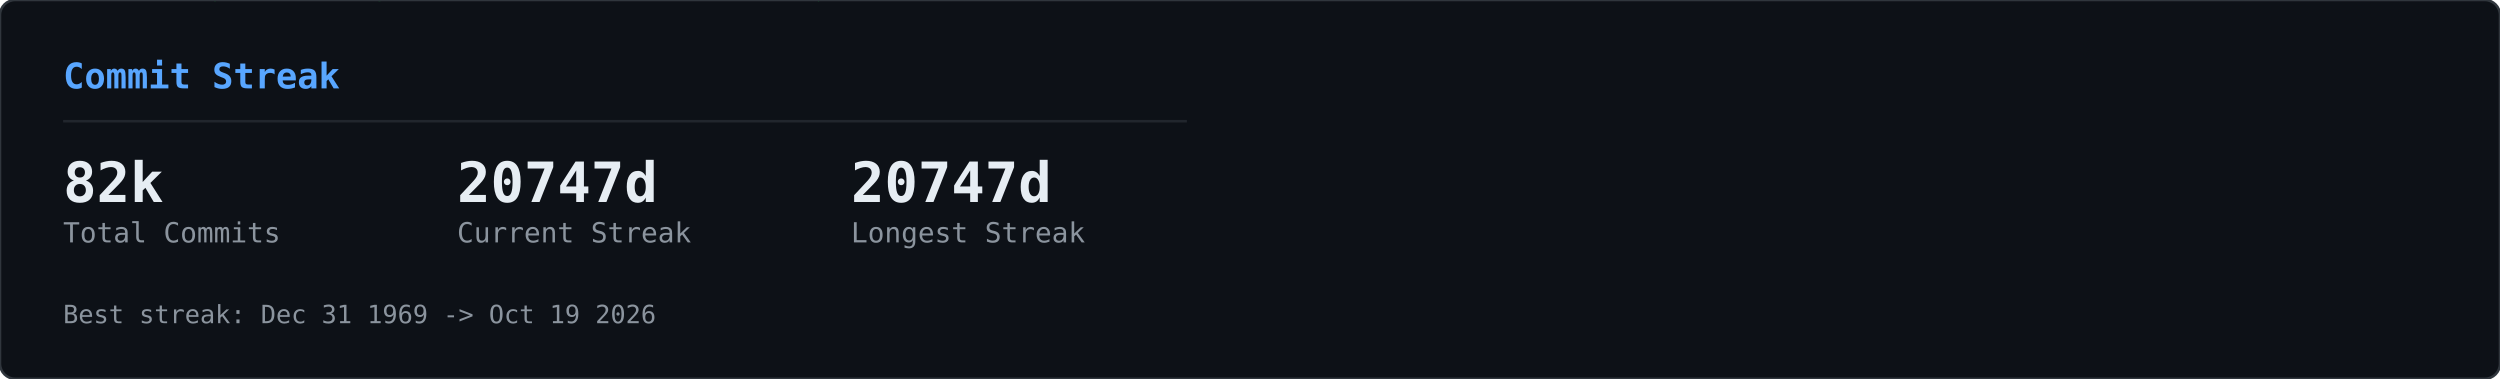
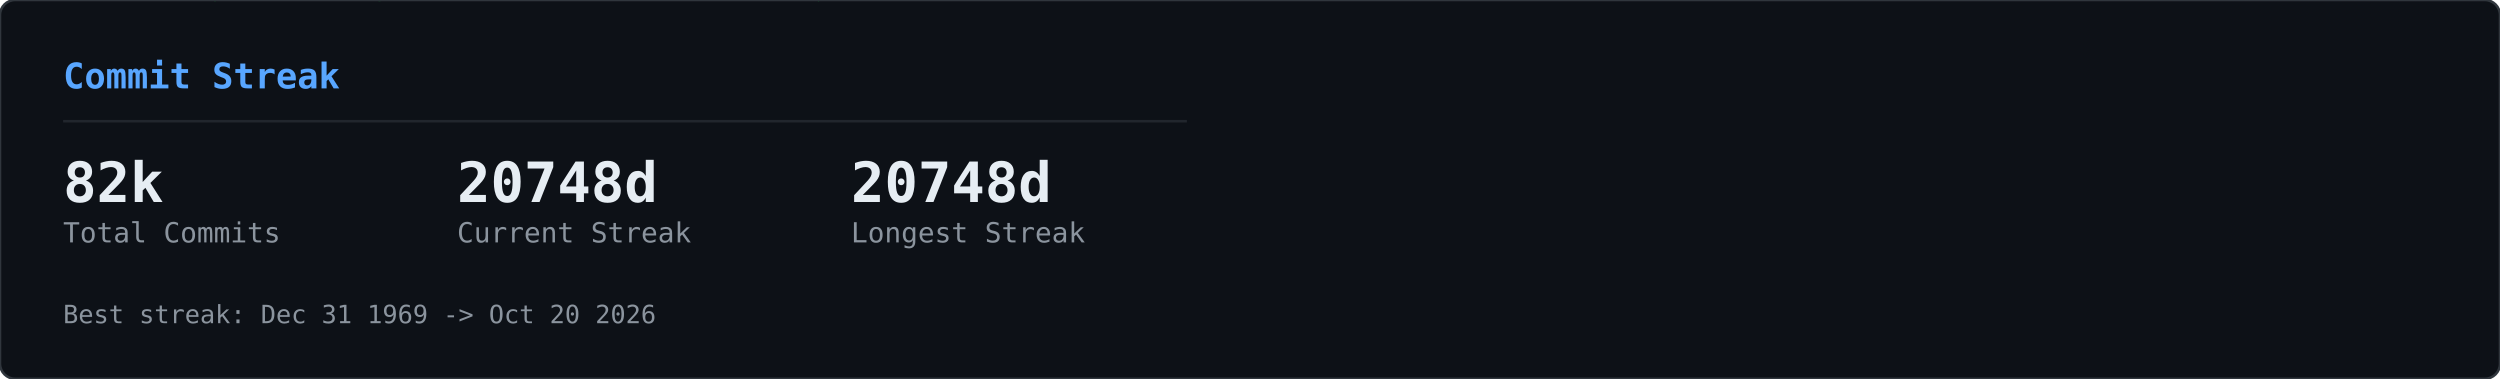
<svg xmlns="http://www.w3.org/2000/svg" width="990" height="150" viewBox="0 0 990 150">
  <defs>
    <clipPath id="row-clip">
      <rect width="990" height="150" rx="6" />
    </clipPath>
  </defs>
  <rect width="990" height="150" rx="6" fill="#0d1117" />
  <g clip-path="url(#row-clip)">
    <g transform="translate(0,0)">
      <g opacity="0.22">
        <style>@keyframes gcs0s0{from{transform:translateY(-46px)}to{transform:translateY(164px)}}@keyframes gcs1s0{from{transform:translateY(-60px)}to{transform:translateY(164px)}}@keyframes gcs2s0{from{transform:translateY(-74px)}to{transform:translateY(164px)}}@keyframes gcs3s0{from{transform:translateY(-46px)}to{transform:translateY(164px)}}@keyframes gcs4s0{from{transform:translateY(-74px)}to{transform:translateY(164px)}}@keyframes gcs5s0{from{transform:translateY(-74px)}to{transform:translateY(164px)}}@keyframes gcs6s0{from{transform:translateY(-88px)}to{transform:translateY(164px)}}@keyframes gcs7s0{from{transform:translateY(-74px)}to{transform:translateY(164px)}}@keyframes gcs8s0{from{transform:translateY(-74px)}to{transform:translateY(164px)}}@keyframes gcs9s0{from{transform:translateY(-88px)}to{transform:translateY(164px)}}@keyframes gcs10s0{from{transform:translateY(-46px)}to{transform:translateY(164px)}}@keyframes gcs11s0{from{transform:translateY(-46px)}to{transform:translateY(164px)}}@keyframes gcs12s0{from{transform:translateY(-74px)}to{transform:translateY(164px)}}@keyframes gcs13s0{from{transform:translateY(-60px)}to{transform:translateY(164px)}}@keyframes gcs14s0{from{transform:translateY(-88px)}to{transform:translateY(164px)}}@keyframes gcs15s0{from{transform:translateY(-60px)}to{transform:translateY(164px)}}@keyframes gcs16s0{from{transform:translateY(-46px)}to{transform:translateY(164px)}}@keyframes gcs17s0{from{transform:translateY(-74px)}to{transform:translateY(164px)}}@keyframes gcs18s0{from{transform:translateY(-88px)}to{transform:translateY(164px)}}@keyframes gcs19s0{from{transform:translateY(-88px)}to{transform:translateY(164px)}}@keyframes gcs20s0{from{transform:translateY(-60px)}to{transform:translateY(164px)}}@keyframes gcs21s0{from{transform:translateY(-60px)}to{transform:translateY(164px)}}@keyframes gcs22s0{from{transform:translateY(-88px)}to{transform:translateY(164px)}}@keyframes gcs23s0{from{transform:translateY(-88px)}to{transform:translateY(164px)}}@keyframes gcs24s0{from{transform:translateY(-46px)}to{transform:translateY(164px)}}@keyframes gcs25s0{from{transform:translateY(-60px)}to{transform:translateY(164px)}}@keyframes gcs26s0{from{transform:translateY(-46px)}to{transform:translateY(164px)}}@keyframes gcs27s0{from{transform:translateY(-46px)}to{transform:translateY(164px)}}@keyframes gcs28s0{from{transform:translateY(-60px)}to{transform:translateY(164px)}}@keyframes gcs29s0{from{transform:translateY(-88px)}to{transform:translateY(164px)}}@keyframes gcs30s0{from{transform:translateY(-46px)}to{transform:translateY(164px)}}@keyframes gcs31s0{from{transform:translateY(-88px)}to{transform:translateY(164px)}}@keyframes gcs32s0{from{transform:translateY(-60px)}to{transform:translateY(164px)}}@keyframes gcs33s0{from{transform:translateY(-60px)}to{transform:translateY(164px)}}@keyframes gcs34s0{from{transform:translateY(-60px)}to{transform:translateY(164px)}}@keyframes gcs35s0{from{transform:translateY(-46px)}to{transform:translateY(164px)}}@keyframes gcs36s0{from{transform:translateY(-60px)}to{transform:translateY(164px)}}@keyframes gcs37s0{from{transform:translateY(-46px)}to{transform:translateY(164px)}}</style>
        <g style="animation:gcs0s0 2.57s linear infinite;animation-delay:-1.18s">
          <text x="146" y="0" font-family="monospace" font-size="12" fill="#00ff41">ｮ</text>
          <text x="146" y="-14" font-family="monospace" font-size="12" fill="#00ff41" opacity="0.75">ﾗ</text>
          <text x="146" y="-28" font-family="monospace" font-size="12" fill="#00ff41" opacity="0.50">ｧ</text>
          <text x="146" y="-42" font-family="monospace" font-size="12" fill="#00ff41" opacity="0.25">ﾊ</text>
        </g>
        <g style="animation:gcs1s0 3.16s linear infinite;animation-delay:-1.00s">
          <text x="236" y="0" font-family="monospace" font-size="12" fill="#00ff41">3</text>
          <text x="236" y="-14" font-family="monospace" font-size="12" fill="#00ff41" opacity="0.80">ﾋ</text>
          <text x="236" y="-28" font-family="monospace" font-size="12" fill="#00ff41" opacity="0.60">ﾅ</text>
          <text x="236" y="-42" font-family="monospace" font-size="12" fill="#00ff41" opacity="0.40">ｭ</text>
          <text x="236" y="-56" font-family="monospace" font-size="12" fill="#00ff41" opacity="0.20">ｾ</text>
        </g>
        <g style="animation:gcs2s0 2.63s linear infinite;animation-delay:-2.01s">
          <text x="198" y="0" font-family="monospace" font-size="12" fill="#00ff41">0</text>
          <text x="198" y="-14" font-family="monospace" font-size="12" fill="#00ff41" opacity="0.83">ﾚ</text>
          <text x="198" y="-28" font-family="monospace" font-size="12" fill="#00ff41" opacity="0.67">1</text>
          <text x="198" y="-42" font-family="monospace" font-size="12" fill="#00ff41" opacity="0.50">ｪ</text>
          <text x="198" y="-56" font-family="monospace" font-size="12" fill="#00ff41" opacity="0.33">ｱ</text>
          <text x="198" y="-70" font-family="monospace" font-size="12" fill="#00ff41" opacity="0.17">0</text>
        </g>
        <g style="animation:gcs3s0 1.86s linear infinite;animation-delay:-0.90s">
          <text x="222" y="0" font-family="monospace" font-size="12" fill="#00ff41">ﾇ</text>
          <text x="222" y="-14" font-family="monospace" font-size="12" fill="#00ff41" opacity="0.75">ﾎ</text>
          <text x="222" y="-28" font-family="monospace" font-size="12" fill="#00ff41" opacity="0.50">ﾚ</text>
          <text x="222" y="-42" font-family="monospace" font-size="12" fill="#00ff41" opacity="0.25">ｸ</text>
        </g>
        <g style="animation:gcs4s0 2.41s linear infinite;animation-delay:-2.33s">
          <text x="83" y="0" font-family="monospace" font-size="12" fill="#00ff41">ｯ</text>
          <text x="83" y="-14" font-family="monospace" font-size="12" fill="#00ff41" opacity="0.83">ﾀ</text>
          <text x="83" y="-28" font-family="monospace" font-size="12" fill="#00ff41" opacity="0.67">ｳ</text>
          <text x="83" y="-42" font-family="monospace" font-size="12" fill="#00ff41" opacity="0.50">1</text>
          <text x="83" y="-56" font-family="monospace" font-size="12" fill="#00ff41" opacity="0.33">ﾅ</text>
          <text x="83" y="-70" font-family="monospace" font-size="12" fill="#00ff41" opacity="0.17">8</text>
        </g>
        <g style="animation:gcs5s0 2.66s linear infinite;animation-delay:-0.69s">
          <text x="485" y="0" font-family="monospace" font-size="12" fill="#00ff41">ｳ</text>
          <text x="485" y="-14" font-family="monospace" font-size="12" fill="#00ff41" opacity="0.83">ｵ</text>
          <text x="485" y="-28" font-family="monospace" font-size="12" fill="#00ff41" opacity="0.67">ｬ</text>
          <text x="485" y="-42" font-family="monospace" font-size="12" fill="#00ff41" opacity="0.50">ｿ</text>
          <text x="485" y="-56" font-family="monospace" font-size="12" fill="#00ff41" opacity="0.33">ﾜ</text>
          <text x="485" y="-70" font-family="monospace" font-size="12" fill="#00ff41" opacity="0.17">ｶ</text>
        </g>
        <g style="animation:gcs6s0 2.54s linear infinite;animation-delay:-1.54s">
          <text x="54" y="0" font-family="monospace" font-size="12" fill="#00ff41">1</text>
          <text x="54" y="-14" font-family="monospace" font-size="12" fill="#00ff41" opacity="0.86">1</text>
          <text x="54" y="-28" font-family="monospace" font-size="12" fill="#00ff41" opacity="0.71">ﾌ</text>
          <text x="54" y="-42" font-family="monospace" font-size="12" fill="#00ff41" opacity="0.57">ｷ</text>
          <text x="54" y="-56" font-family="monospace" font-size="12" fill="#00ff41" opacity="0.43">4</text>
          <text x="54" y="-70" font-family="monospace" font-size="12" fill="#00ff41" opacity="0.29">ﾐ</text>
          <text x="54" y="-84" font-family="monospace" font-size="12" fill="#00ff41" opacity="0.14">ﾏ</text>
        </g>
        <g style="animation:gcs7s0 3.14s linear infinite;animation-delay:-1.12s">
          <text x="403" y="0" font-family="monospace" font-size="12" fill="#00ff41">3</text>
          <text x="403" y="-14" font-family="monospace" font-size="12" fill="#00ff41" opacity="0.83">2</text>
          <text x="403" y="-28" font-family="monospace" font-size="12" fill="#00ff41" opacity="0.67">ｦ</text>
          <text x="403" y="-42" font-family="monospace" font-size="12" fill="#00ff41" opacity="0.50">ﾚ</text>
          <text x="403" y="-56" font-family="monospace" font-size="12" fill="#00ff41" opacity="0.33">ﾈ</text>
          <text x="403" y="-70" font-family="monospace" font-size="12" fill="#00ff41" opacity="0.17">ﾇ</text>
        </g>
        <g style="animation:gcs8s0 2.89s linear infinite;animation-delay:-1.37s">
          <text x="430" y="0" font-family="monospace" font-size="12" fill="#00ff41">4</text>
          <text x="430" y="-14" font-family="monospace" font-size="12" fill="#00ff41" opacity="0.83">ｿ</text>
          <text x="430" y="-28" font-family="monospace" font-size="12" fill="#00ff41" opacity="0.67">ｯ</text>
          <text x="430" y="-42" font-family="monospace" font-size="12" fill="#00ff41" opacity="0.50">ﾑ</text>
          <text x="430" y="-56" font-family="monospace" font-size="12" fill="#00ff41" opacity="0.33">ｿ</text>
          <text x="430" y="-70" font-family="monospace" font-size="12" fill="#00ff41" opacity="0.17">ﾁ</text>
        </g>
        <g style="animation:gcs9s0 3.06s linear infinite;animation-delay:-0.70s">
          <text x="32" y="0" font-family="monospace" font-size="12" fill="#00ff41">ｽ</text>
          <text x="32" y="-14" font-family="monospace" font-size="12" fill="#00ff41" opacity="0.86">ﾃ</text>
          <text x="32" y="-28" font-family="monospace" font-size="12" fill="#00ff41" opacity="0.71">ﾐ</text>
          <text x="32" y="-42" font-family="monospace" font-size="12" fill="#00ff41" opacity="0.57">ﾃ</text>
          <text x="32" y="-56" font-family="monospace" font-size="12" fill="#00ff41" opacity="0.43">ﾎ</text>
          <text x="32" y="-70" font-family="monospace" font-size="12" fill="#00ff41" opacity="0.29">5</text>
          <text x="32" y="-84" font-family="monospace" font-size="12" fill="#00ff41" opacity="0.14">ｱ</text>
        </g>
        <g style="animation:gcs10s0 2.48s linear infinite;animation-delay:-2.03s">
          <text x="184" y="0" font-family="monospace" font-size="12" fill="#00ff41">ﾒ</text>
          <text x="184" y="-14" font-family="monospace" font-size="12" fill="#00ff41" opacity="0.75">ﾄ</text>
          <text x="184" y="-28" font-family="monospace" font-size="12" fill="#00ff41" opacity="0.50">ﾗ</text>
          <text x="184" y="-42" font-family="monospace" font-size="12" fill="#00ff41" opacity="0.25">ﾔ</text>
        </g>
        <g style="animation:gcs11s0 2.48s linear infinite;animation-delay:-1.09s">
          <text x="39" y="0" font-family="monospace" font-size="12" fill="#00ff41">ﾅ</text>
          <text x="39" y="-14" font-family="monospace" font-size="12" fill="#00ff41" opacity="0.75">ｯ</text>
          <text x="39" y="-28" font-family="monospace" font-size="12" fill="#00ff41" opacity="0.50">ｺ</text>
          <text x="39" y="-42" font-family="monospace" font-size="12" fill="#00ff41" opacity="0.25">ﾌ</text>
        </g>
        <g style="animation:gcs12s0 1.97s linear infinite;animation-delay:-1.78s">
          <text x="355" y="0" font-family="monospace" font-size="12" fill="#00ff41">ﾜ</text>
          <text x="355" y="-14" font-family="monospace" font-size="12" fill="#00ff41" opacity="0.83">ｴ</text>
          <text x="355" y="-28" font-family="monospace" font-size="12" fill="#00ff41" opacity="0.67">ﾋ</text>
          <text x="355" y="-42" font-family="monospace" font-size="12" fill="#00ff41" opacity="0.50">ｾ</text>
          <text x="355" y="-56" font-family="monospace" font-size="12" fill="#00ff41" opacity="0.33">ﾀ</text>
          <text x="355" y="-70" font-family="monospace" font-size="12" fill="#00ff41" opacity="0.17">ﾒ</text>
        </g>
        <g style="animation:gcs13s0 2.27s linear infinite;animation-delay:-2.03s">
          <text x="437" y="0" font-family="monospace" font-size="12" fill="#00ff41">3</text>
          <text x="437" y="-14" font-family="monospace" font-size="12" fill="#00ff41" opacity="0.80">ｴ</text>
          <text x="437" y="-28" font-family="monospace" font-size="12" fill="#00ff41" opacity="0.60">ｬ</text>
          <text x="437" y="-42" font-family="monospace" font-size="12" fill="#00ff41" opacity="0.40">7</text>
          <text x="437" y="-56" font-family="monospace" font-size="12" fill="#00ff41" opacity="0.20">ﾎ</text>
        </g>
        <g style="animation:gcs14s0 2.27s linear infinite;animation-delay:-0.20s">
          <text x="469" y="0" font-family="monospace" font-size="12" fill="#00ff41">3</text>
          <text x="469" y="-14" font-family="monospace" font-size="12" fill="#00ff41" opacity="0.86">ﾝ</text>
          <text x="469" y="-28" font-family="monospace" font-size="12" fill="#00ff41" opacity="0.71">ｦ</text>
          <text x="469" y="-42" font-family="monospace" font-size="12" fill="#00ff41" opacity="0.57">ﾂ</text>
          <text x="469" y="-56" font-family="monospace" font-size="12" fill="#00ff41" opacity="0.43">ﾗ</text>
          <text x="469" y="-70" font-family="monospace" font-size="12" fill="#00ff41" opacity="0.29">ｧ</text>
          <text x="469" y="-84" font-family="monospace" font-size="12" fill="#00ff41" opacity="0.14">ｮ</text>
        </g>
        <g style="animation:gcs15s0 2.38s linear infinite;animation-delay:-1.80s">
          <text x="100" y="0" font-family="monospace" font-size="12" fill="#00ff41">ﾜ</text>
          <text x="100" y="-14" font-family="monospace" font-size="12" fill="#00ff41" opacity="0.80">0</text>
          <text x="100" y="-28" font-family="monospace" font-size="12" fill="#00ff41" opacity="0.60">ﾓ</text>
          <text x="100" y="-42" font-family="monospace" font-size="12" fill="#00ff41" opacity="0.40">ｶ</text>
          <text x="100" y="-56" font-family="monospace" font-size="12" fill="#00ff41" opacity="0.20">ｸ</text>
        </g>
        <g style="animation:gcs16s0 3.01s linear infinite;animation-delay:-1.67s">
          <text x="464" y="0" font-family="monospace" font-size="12" fill="#00ff41">ｴ</text>
          <text x="464" y="-14" font-family="monospace" font-size="12" fill="#00ff41" opacity="0.75">ﾑ</text>
          <text x="464" y="-28" font-family="monospace" font-size="12" fill="#00ff41" opacity="0.50">ﾉ</text>
          <text x="464" y="-42" font-family="monospace" font-size="12" fill="#00ff41" opacity="0.25">ﾏ</text>
        </g>
        <g style="animation:gcs17s0 1.88s linear infinite;animation-delay:-0.87s">
          <text x="390" y="0" font-family="monospace" font-size="12" fill="#00ff41">ﾌ</text>
          <text x="390" y="-14" font-family="monospace" font-size="12" fill="#00ff41" opacity="0.83">ｪ</text>
          <text x="390" y="-28" font-family="monospace" font-size="12" fill="#00ff41" opacity="0.67">ﾗ</text>
          <text x="390" y="-42" font-family="monospace" font-size="12" fill="#00ff41" opacity="0.50">ｩ</text>
          <text x="390" y="-56" font-family="monospace" font-size="12" fill="#00ff41" opacity="0.33">7</text>
          <text x="390" y="-70" font-family="monospace" font-size="12" fill="#00ff41" opacity="0.17">ﾔ</text>
        </g>
        <g style="animation:gcs18s0 2.28s linear infinite;animation-delay:-2.05s">
          <text x="250" y="0" font-family="monospace" font-size="12" fill="#00ff41">7</text>
          <text x="250" y="-14" font-family="monospace" font-size="12" fill="#00ff41" opacity="0.86">ﾘ</text>
          <text x="250" y="-28" font-family="monospace" font-size="12" fill="#00ff41" opacity="0.71">ｩ</text>
          <text x="250" y="-42" font-family="monospace" font-size="12" fill="#00ff41" opacity="0.57">ｲ</text>
          <text x="250" y="-56" font-family="monospace" font-size="12" fill="#00ff41" opacity="0.43">5</text>
          <text x="250" y="-70" font-family="monospace" font-size="12" fill="#00ff41" opacity="0.29">ﾆ</text>
          <text x="250" y="-84" font-family="monospace" font-size="12" fill="#00ff41" opacity="0.14">ｿ</text>
        </g>
        <g style="animation:gcs19s0 2.21s linear infinite;animation-delay:-0.13s">
          <text x="375" y="0" font-family="monospace" font-size="12" fill="#00ff41">ﾅ</text>
          <text x="375" y="-14" font-family="monospace" font-size="12" fill="#00ff41" opacity="0.86">ｮ</text>
          <text x="375" y="-28" font-family="monospace" font-size="12" fill="#00ff41" opacity="0.71">ｷ</text>
          <text x="375" y="-42" font-family="monospace" font-size="12" fill="#00ff41" opacity="0.57">ﾊ</text>
          <text x="375" y="-56" font-family="monospace" font-size="12" fill="#00ff41" opacity="0.43">ﾛ</text>
          <text x="375" y="-70" font-family="monospace" font-size="12" fill="#00ff41" opacity="0.29">ｱ</text>
          <text x="375" y="-84" font-family="monospace" font-size="12" fill="#00ff41" opacity="0.14">ﾖ</text>
        </g>
        <g style="animation:gcs20s0 2.89s linear infinite;animation-delay:-1.78s">
          <text x="319" y="0" font-family="monospace" font-size="12" fill="#00ff41">ﾝ</text>
          <text x="319" y="-14" font-family="monospace" font-size="12" fill="#00ff41" opacity="0.80">8</text>
          <text x="319" y="-28" font-family="monospace" font-size="12" fill="#00ff41" opacity="0.60">ﾈ</text>
          <text x="319" y="-42" font-family="monospace" font-size="12" fill="#00ff41" opacity="0.40">ﾑ</text>
          <text x="319" y="-56" font-family="monospace" font-size="12" fill="#00ff41" opacity="0.20">8</text>
        </g>
        <g style="animation:gcs21s0 1.72s linear infinite;animation-delay:-0.43s">
          <text x="322" y="0" font-family="monospace" font-size="12" fill="#00ff41">ｯ</text>
          <text x="322" y="-14" font-family="monospace" font-size="12" fill="#00ff41" opacity="0.80">ｨ</text>
          <text x="322" y="-28" font-family="monospace" font-size="12" fill="#00ff41" opacity="0.60">ﾂ</text>
          <text x="322" y="-42" font-family="monospace" font-size="12" fill="#00ff41" opacity="0.40">ﾎ</text>
          <text x="322" y="-56" font-family="monospace" font-size="12" fill="#00ff41" opacity="0.20">1</text>
        </g>
        <g style="animation:gcs22s0 1.59s linear infinite;animation-delay:-0.11s">
          <text x="48" y="0" font-family="monospace" font-size="12" fill="#00ff41">2</text>
          <text x="48" y="-14" font-family="monospace" font-size="12" fill="#00ff41" opacity="0.86">ﾌ</text>
          <text x="48" y="-28" font-family="monospace" font-size="12" fill="#00ff41" opacity="0.71">ｳ</text>
          <text x="48" y="-42" font-family="monospace" font-size="12" fill="#00ff41" opacity="0.57">ﾁ</text>
          <text x="48" y="-56" font-family="monospace" font-size="12" fill="#00ff41" opacity="0.43">ｱ</text>
          <text x="48" y="-70" font-family="monospace" font-size="12" fill="#00ff41" opacity="0.29">ﾖ</text>
          <text x="48" y="-84" font-family="monospace" font-size="12" fill="#00ff41" opacity="0.14">5</text>
        </g>
        <g style="animation:gcs23s0 2.43s linear infinite;animation-delay:-0.29s">
          <text x="468" y="0" font-family="monospace" font-size="12" fill="#00ff41">ﾐ</text>
          <text x="468" y="-14" font-family="monospace" font-size="12" fill="#00ff41" opacity="0.86">ﾓ</text>
          <text x="468" y="-28" font-family="monospace" font-size="12" fill="#00ff41" opacity="0.71">ﾎ</text>
          <text x="468" y="-42" font-family="monospace" font-size="12" fill="#00ff41" opacity="0.57">ﾛ</text>
          <text x="468" y="-56" font-family="monospace" font-size="12" fill="#00ff41" opacity="0.43">ﾈ</text>
          <text x="468" y="-70" font-family="monospace" font-size="12" fill="#00ff41" opacity="0.29">ﾆ</text>
          <text x="468" y="-84" font-family="monospace" font-size="12" fill="#00ff41" opacity="0.14">ﾎ</text>
        </g>
        <g style="animation:gcs24s0 2.71s linear infinite;animation-delay:-2.62s">
          <text x="458" y="0" font-family="monospace" font-size="12" fill="#00ff41">0</text>
          <text x="458" y="-14" font-family="monospace" font-size="12" fill="#00ff41" opacity="0.75">4</text>
          <text x="458" y="-28" font-family="monospace" font-size="12" fill="#00ff41" opacity="0.50">ｻ</text>
          <text x="458" y="-42" font-family="monospace" font-size="12" fill="#00ff41" opacity="0.25">ﾑ</text>
        </g>
        <g style="animation:gcs25s0 2.35s linear infinite;animation-delay:-1.04s">
          <text x="411" y="0" font-family="monospace" font-size="12" fill="#00ff41">ﾌ</text>
          <text x="411" y="-14" font-family="monospace" font-size="12" fill="#00ff41" opacity="0.80">1</text>
          <text x="411" y="-28" font-family="monospace" font-size="12" fill="#00ff41" opacity="0.60">ﾊ</text>
          <text x="411" y="-42" font-family="monospace" font-size="12" fill="#00ff41" opacity="0.40">ｱ</text>
          <text x="411" y="-56" font-family="monospace" font-size="12" fill="#00ff41" opacity="0.20">3</text>
        </g>
        <g style="animation:gcs26s0 1.84s linear infinite;animation-delay:-0.68s">
          <text x="358" y="0" font-family="monospace" font-size="12" fill="#00ff41">ｻ</text>
          <text x="358" y="-14" font-family="monospace" font-size="12" fill="#00ff41" opacity="0.75">ｵ</text>
          <text x="358" y="-28" font-family="monospace" font-size="12" fill="#00ff41" opacity="0.50">ｺ</text>
          <text x="358" y="-42" font-family="monospace" font-size="12" fill="#00ff41" opacity="0.25">ｻ</text>
        </g>
        <g style="animation:gcs27s0 3.14s linear infinite;animation-delay:-1.63s">
          <text x="330" y="0" font-family="monospace" font-size="12" fill="#00ff41">1</text>
          <text x="330" y="-14" font-family="monospace" font-size="12" fill="#00ff41" opacity="0.75">6</text>
          <text x="330" y="-28" font-family="monospace" font-size="12" fill="#00ff41" opacity="0.50">ｨ</text>
          <text x="330" y="-42" font-family="monospace" font-size="12" fill="#00ff41" opacity="0.25">ﾍ</text>
        </g>
        <g style="animation:gcs28s0 1.61s linear infinite;animation-delay:-0.72s">
          <text x="404" y="0" font-family="monospace" font-size="12" fill="#00ff41">ﾝ</text>
          <text x="404" y="-14" font-family="monospace" font-size="12" fill="#00ff41" opacity="0.80">ﾌ</text>
          <text x="404" y="-28" font-family="monospace" font-size="12" fill="#00ff41" opacity="0.60">ﾅ</text>
          <text x="404" y="-42" font-family="monospace" font-size="12" fill="#00ff41" opacity="0.40">ﾂ</text>
          <text x="404" y="-56" font-family="monospace" font-size="12" fill="#00ff41" opacity="0.20">ﾃ</text>
        </g>
        <g style="animation:gcs29s0 2.37s linear infinite;animation-delay:-0.24s">
          <text x="380" y="0" font-family="monospace" font-size="12" fill="#00ff41">ﾅ</text>
          <text x="380" y="-14" font-family="monospace" font-size="12" fill="#00ff41" opacity="0.86">ﾌ</text>
          <text x="380" y="-28" font-family="monospace" font-size="12" fill="#00ff41" opacity="0.71">ﾛ</text>
          <text x="380" y="-42" font-family="monospace" font-size="12" fill="#00ff41" opacity="0.57">2</text>
          <text x="380" y="-56" font-family="monospace" font-size="12" fill="#00ff41" opacity="0.43">5</text>
          <text x="380" y="-70" font-family="monospace" font-size="12" fill="#00ff41" opacity="0.29">ｴ</text>
          <text x="380" y="-84" font-family="monospace" font-size="12" fill="#00ff41" opacity="0.14">ｮ</text>
        </g>
        <g style="animation:gcs30s0 2.42s linear infinite;animation-delay:-2.15s">
          <text x="215" y="0" font-family="monospace" font-size="12" fill="#00ff41">ﾐ</text>
          <text x="215" y="-14" font-family="monospace" font-size="12" fill="#00ff41" opacity="0.75">0</text>
          <text x="215" y="-28" font-family="monospace" font-size="12" fill="#00ff41" opacity="0.50">3</text>
          <text x="215" y="-42" font-family="monospace" font-size="12" fill="#00ff41" opacity="0.25">ｮ</text>
        </g>
        <g style="animation:gcs31s0 2.73s linear infinite;animation-delay:-0.98s">
          <text x="171" y="0" font-family="monospace" font-size="12" fill="#00ff41">ﾉ</text>
          <text x="171" y="-14" font-family="monospace" font-size="12" fill="#00ff41" opacity="0.86">ﾇ</text>
          <text x="171" y="-28" font-family="monospace" font-size="12" fill="#00ff41" opacity="0.71">ｦ</text>
          <text x="171" y="-42" font-family="monospace" font-size="12" fill="#00ff41" opacity="0.57">ｳ</text>
          <text x="171" y="-56" font-family="monospace" font-size="12" fill="#00ff41" opacity="0.43">ﾛ</text>
          <text x="171" y="-70" font-family="monospace" font-size="12" fill="#00ff41" opacity="0.29">ﾌ</text>
          <text x="171" y="-84" font-family="monospace" font-size="12" fill="#00ff41" opacity="0.14">ｹ</text>
        </g>
        <g style="animation:gcs32s0 2.31s linear infinite;animation-delay:-0.48s">
          <text x="80" y="0" font-family="monospace" font-size="12" fill="#00ff41">6</text>
          <text x="80" y="-14" font-family="monospace" font-size="12" fill="#00ff41" opacity="0.80">ﾀ</text>
          <text x="80" y="-28" font-family="monospace" font-size="12" fill="#00ff41" opacity="0.60">ｸ</text>
          <text x="80" y="-42" font-family="monospace" font-size="12" fill="#00ff41" opacity="0.40">ﾗ</text>
          <text x="80" y="-56" font-family="monospace" font-size="12" fill="#00ff41" opacity="0.20">ｪ</text>
        </g>
        <g style="animation:gcs33s0 2.37s linear infinite;animation-delay:-2.17s">
          <text x="313" y="0" font-family="monospace" font-size="12" fill="#00ff41">ｱ</text>
          <text x="313" y="-14" font-family="monospace" font-size="12" fill="#00ff41" opacity="0.80">0</text>
          <text x="313" y="-28" font-family="monospace" font-size="12" fill="#00ff41" opacity="0.60">8</text>
          <text x="313" y="-42" font-family="monospace" font-size="12" fill="#00ff41" opacity="0.40">ﾊ</text>
          <text x="313" y="-56" font-family="monospace" font-size="12" fill="#00ff41" opacity="0.20">ﾑ</text>
        </g>
        <g style="animation:gcs34s0 2.09s linear infinite;animation-delay:-0.61s">
          <text x="441" y="0" font-family="monospace" font-size="12" fill="#00ff41">ｶ</text>
          <text x="441" y="-14" font-family="monospace" font-size="12" fill="#00ff41" opacity="0.80">ﾑ</text>
          <text x="441" y="-28" font-family="monospace" font-size="12" fill="#00ff41" opacity="0.60">ｾ</text>
          <text x="441" y="-42" font-family="monospace" font-size="12" fill="#00ff41" opacity="0.40">ﾁ</text>
          <text x="441" y="-56" font-family="monospace" font-size="12" fill="#00ff41" opacity="0.20">ｫ</text>
        </g>
        <g style="animation:gcs35s0 2.81s linear infinite;animation-delay:-0.98s">
          <text x="262" y="0" font-family="monospace" font-size="12" fill="#00ff41">ｼ</text>
          <text x="262" y="-14" font-family="monospace" font-size="12" fill="#00ff41" opacity="0.75">ｿ</text>
          <text x="262" y="-28" font-family="monospace" font-size="12" fill="#00ff41" opacity="0.50">3</text>
          <text x="262" y="-42" font-family="monospace" font-size="12" fill="#00ff41" opacity="0.25">ｧ</text>
        </g>
        <g style="animation:gcs36s0 1.88s linear infinite;animation-delay:-0.67s">
          <text x="460" y="0" font-family="monospace" font-size="12" fill="#00ff41">ﾑ</text>
          <text x="460" y="-14" font-family="monospace" font-size="12" fill="#00ff41" opacity="0.80">ﾆ</text>
          <text x="460" y="-28" font-family="monospace" font-size="12" fill="#00ff41" opacity="0.60">0</text>
          <text x="460" y="-42" font-family="monospace" font-size="12" fill="#00ff41" opacity="0.40">ﾕ</text>
          <text x="460" y="-56" font-family="monospace" font-size="12" fill="#00ff41" opacity="0.20">3</text>
        </g>
        <g style="animation:gcs37s0 2.76s linear infinite;animation-delay:-1.10s">
          <text x="342" y="0" font-family="monospace" font-size="12" fill="#00ff41">ｽ</text>
          <text x="342" y="-14" font-family="monospace" font-size="12" fill="#00ff41" opacity="0.75">ﾜ</text>
          <text x="342" y="-28" font-family="monospace" font-size="12" fill="#00ff41" opacity="0.50">ｴ</text>
          <text x="342" y="-42" font-family="monospace" font-size="12" fill="#00ff41" opacity="0.25">3</text>
        </g>
      </g>
    </g>
  </g>
  <rect width="990" height="150" rx="6" fill="none" stroke="#30363d" stroke-width="1" />
  <g transform="translate(0,0)">
    <text x="25" y="35" font-family="monospace" font-size="14" font-weight="600" fill="#58a6ff">Commit Streak</text>
    <line x1="25" y1="48" x2="470" y2="48" stroke="#21262d" stroke-width="1" />
    <text x="25" y="80" font-family="monospace" font-size="22" font-weight="700" fill="#e6edf3">82k</text>
    <text x="25" y="96" font-family="monospace" font-size="11" fill="#8b949e">Total Commits</text>
-     <text x="181" y="80" font-family="monospace" font-size="22" font-weight="700" fill="#e6edf3">20747d</text>
+     <text x="181" y="80" font-family="monospace" font-size="22" font-weight="700" fill="#e6edf3">20748d</text>
    <text x="181" y="96" font-family="monospace" font-size="11" fill="#8b949e">Current Streak</text>
-     <text x="337" y="80" font-family="monospace" font-size="22" font-weight="700" fill="#e6edf3">20747d</text>
+     <text x="337" y="80" font-family="monospace" font-size="22" font-weight="700" fill="#e6edf3">20748d</text>
    <text x="337" y="96" font-family="monospace" font-size="11" fill="#8b949e">Longest Streak</text>
-     <text x="25" y="128" font-family="monospace" font-size="10" fill="#8b949e">Best streak: Dec 31 1969 -&gt; Oct 19 2026</text>
+     <text x="25" y="128" font-family="monospace" font-size="10" fill="#8b949e">Best streak: Dec 31 1969 -&gt; Oct 20 2026</text>
  </g>
</svg>
